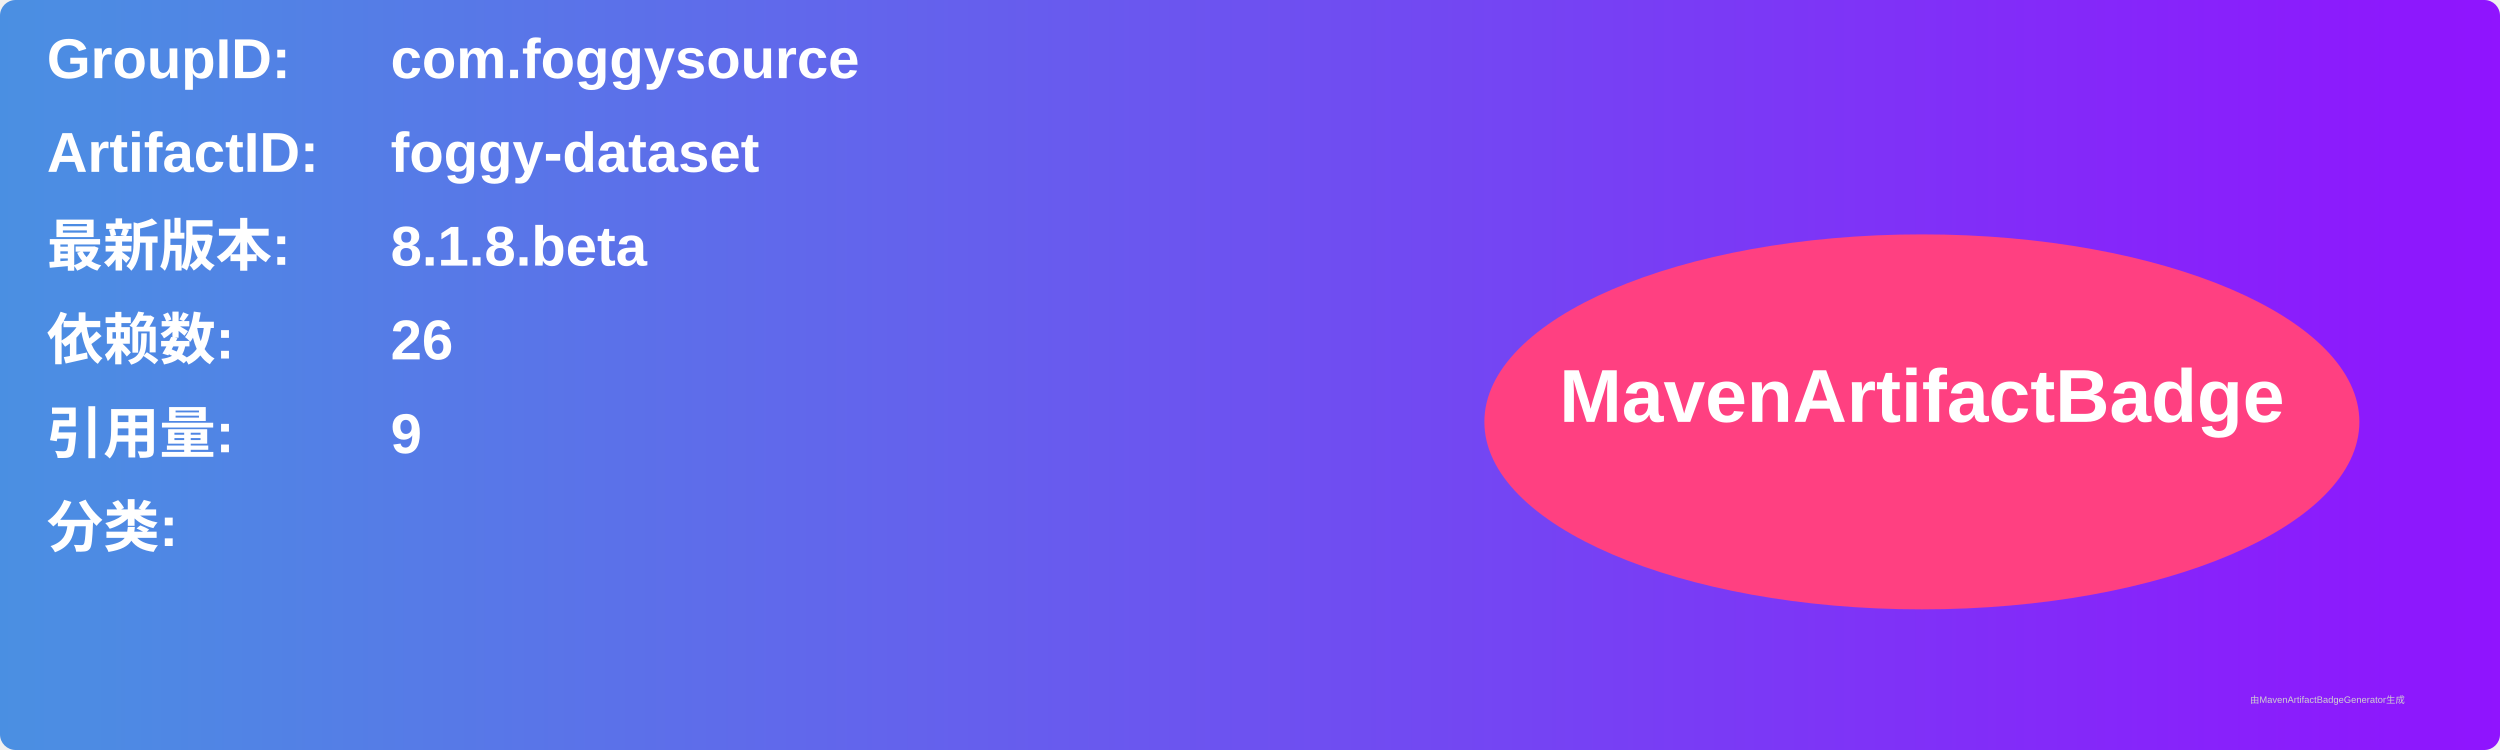
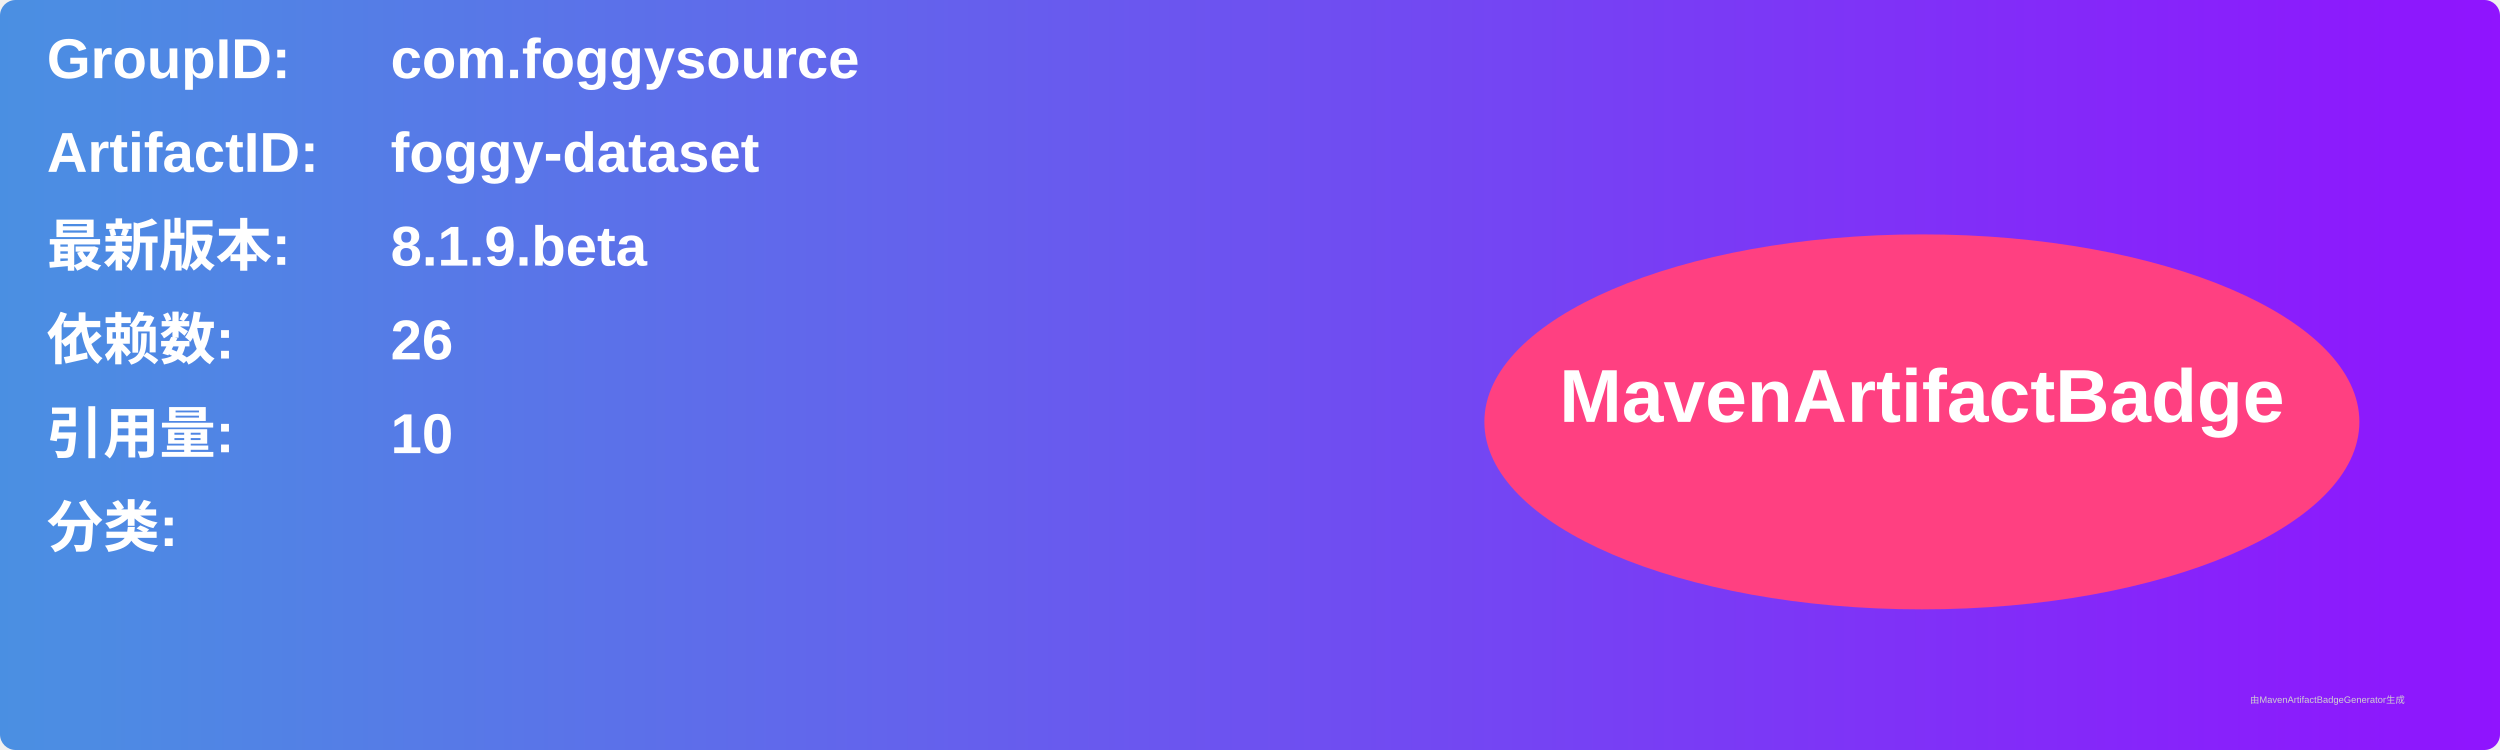
<svg xmlns="http://www.w3.org/2000/svg" width="800" height="240" viewBox="0 0 800 240">
  <linearGradient id="grad" x1="0%" y1="0%" x2="100%" y2="0%">
    <stop offset="0%" stop-color="#4a90e2" />
    <stop offset="100%" stop-color="#9013fe" />
  </linearGradient>
  <rect width="100%" height="100%" rx="5" ry="5" fill="url(#grad)" />
  <g transform="translate(15, 15)">
    <text x="0" y="10" font-family="Arial" font-size="18" fill="white" font-weight="bold" width="260">GroupID:</text>
    <text x="110" y="10" font-family="Arial" font-size="18" fill="white" font-weight="bold" width="460">com.foggysource</text>
    <text x="0" y="40" font-family="Arial" font-size="18" fill="white" font-weight="bold" width="260">ArtifactID:</text>
    <text x="110" y="40" font-family="Arial" font-size="18" fill="white" font-weight="bold" width="460">foggy-dataset</text>
    <text x="0" y="70" font-family="Arial" font-size="18" fill="white" font-weight="bold">最新版本:</text>
    <text x="110" y="70" font-family="Arial" font-size="18" fill="white" font-weight="bold">
-       <tspan font-weight="bold">8.1.8.beta</tspan>
+       <tspan font-weight="bold">8.1.9.beta</tspan>
    </text>
    <text x="0" y="100" font-family="Arial" font-size="18" fill="white" font-weight="bold">依赖数: </text>
    <text x="110" y="100" font-family="Arial" font-size="18" fill="white">
      <tspan font-weight="bold">26</tspan>
    </text>
    <text x="0" y="130" font-family="Arial" font-size="18" fill="white" font-weight="bold">引用量: </text>
    <text x="110" y="130" font-family="Arial" font-size="18" fill="white">
-       <tspan font-weight="bold">9</tspan>
+       <tspan font-weight="bold">10</tspan>
    </text>
    <text x="0" y="160" font-family="Arial" font-size="18" fill="white" font-weight="bold">分类:</text>
    <text x="10" y="190" font-family="Arial" font-size="10" fill="white">
      <tspan font-weight="bold" />
    </text>
    <ellipse cx="600" cy="120" rx="140" ry="60" fill="#ff4081" />
    <text x="600" y="120" text-anchor="middle" font-family="Arial" font-size="24" fill="white" font-weight="bold">MavenArtifactBadge</text>
  </g>
  <text x="720" y="225" font-family="Arial" font-size="3" fill="#d0d0d0">由MavenArtifactBadgeGenerator生成</text>
</svg>
